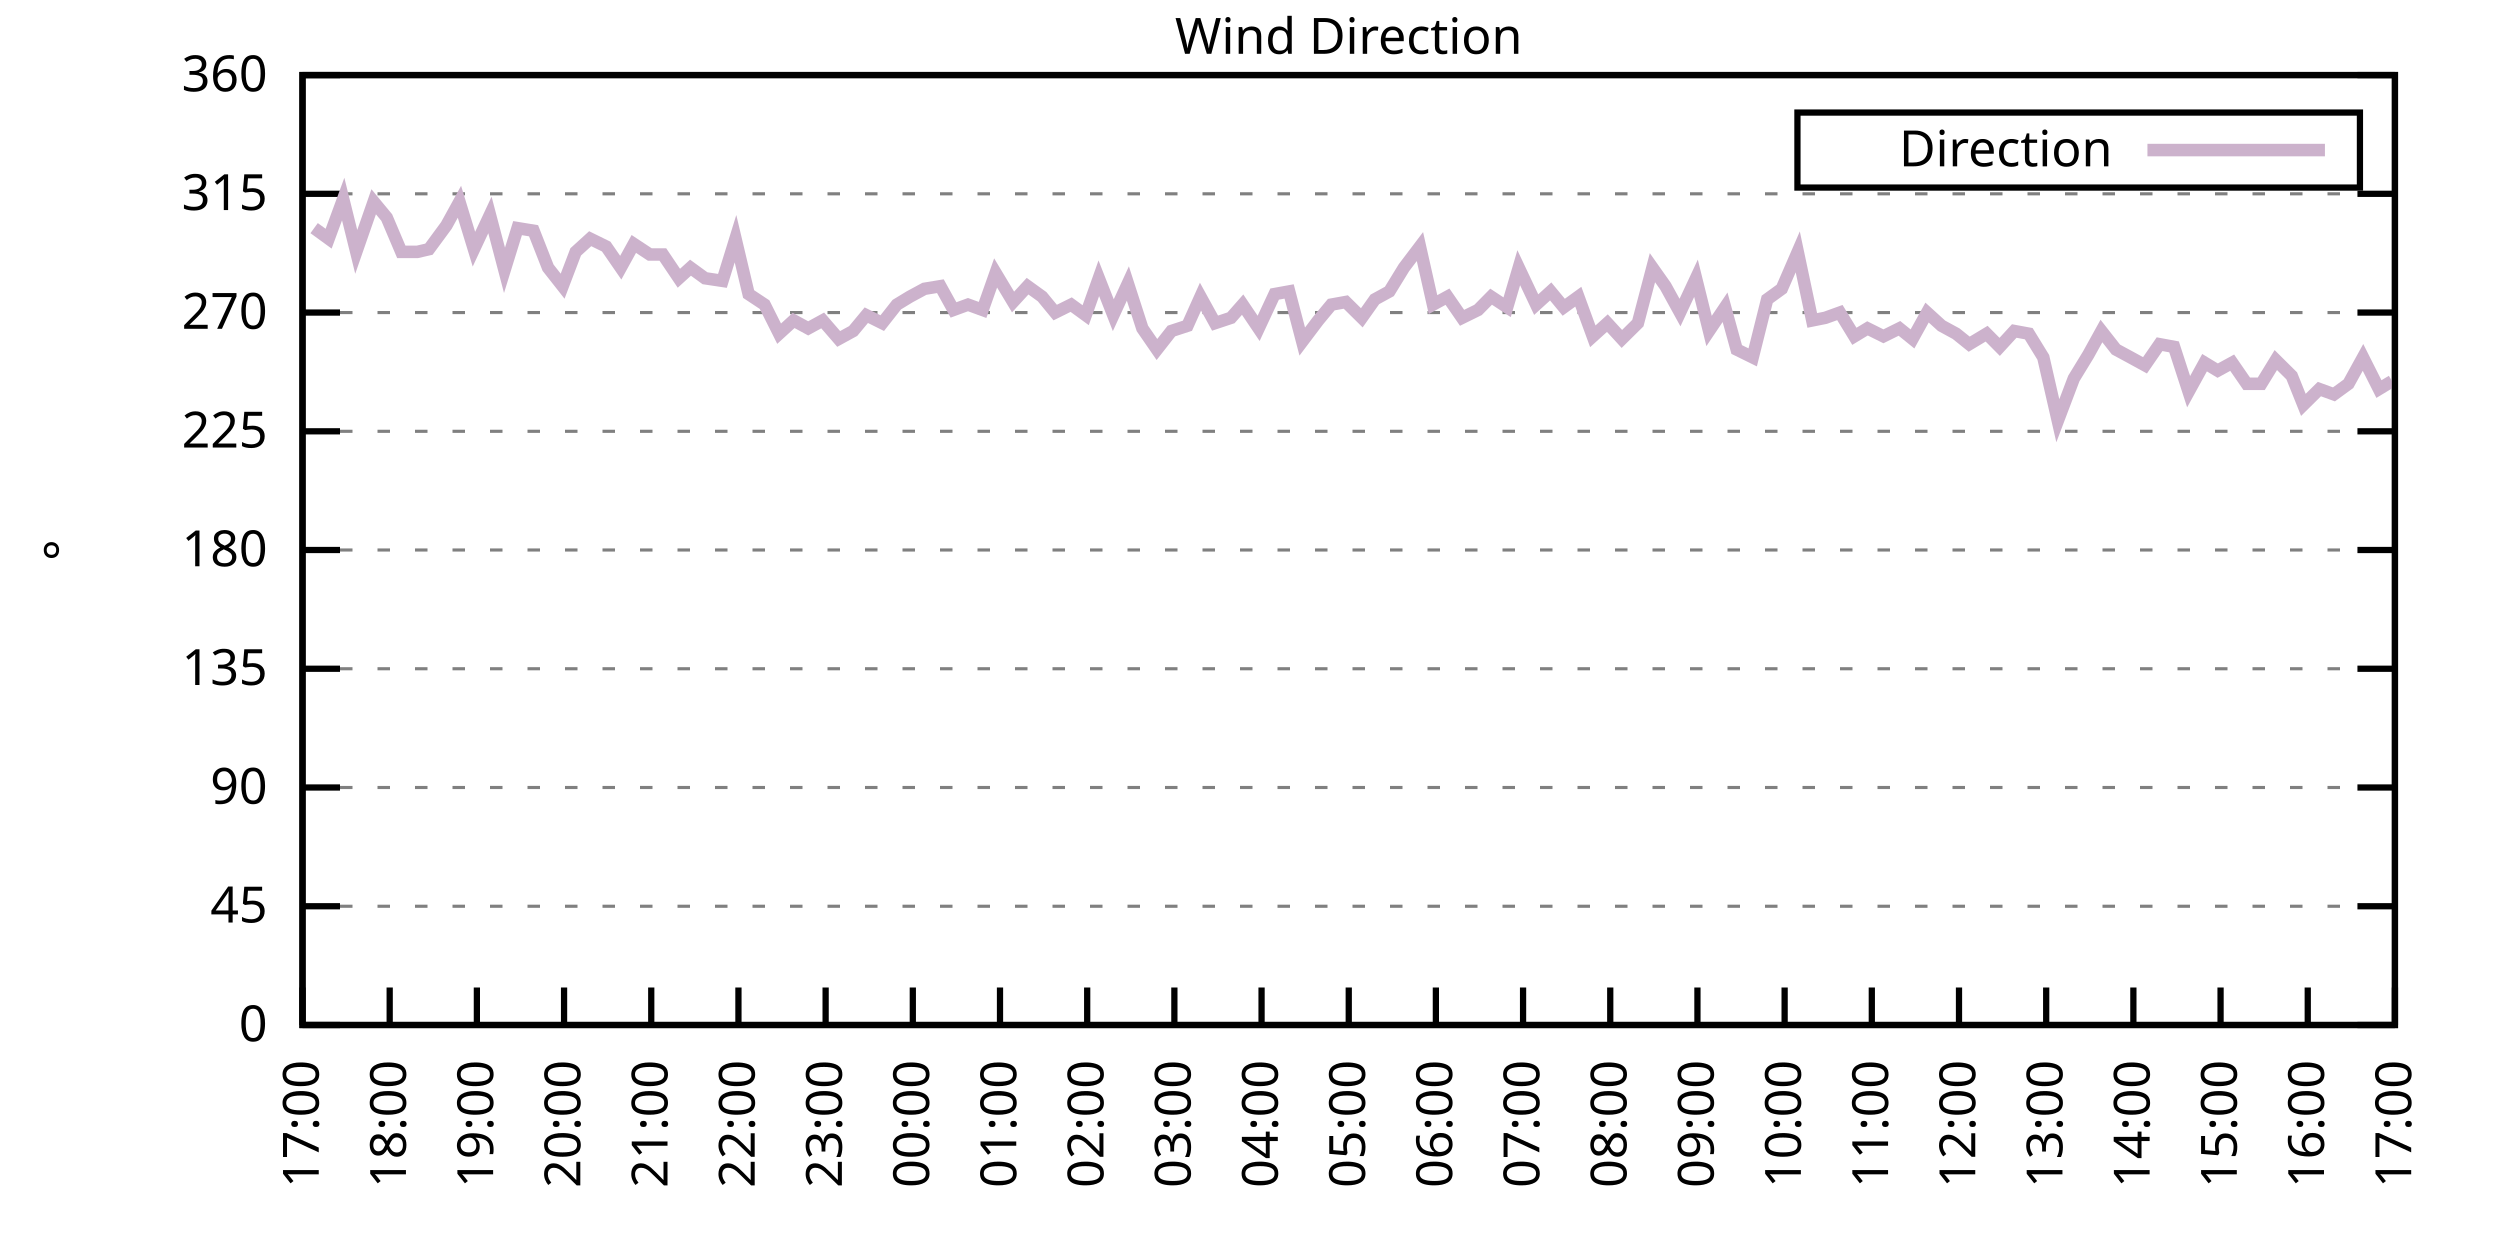
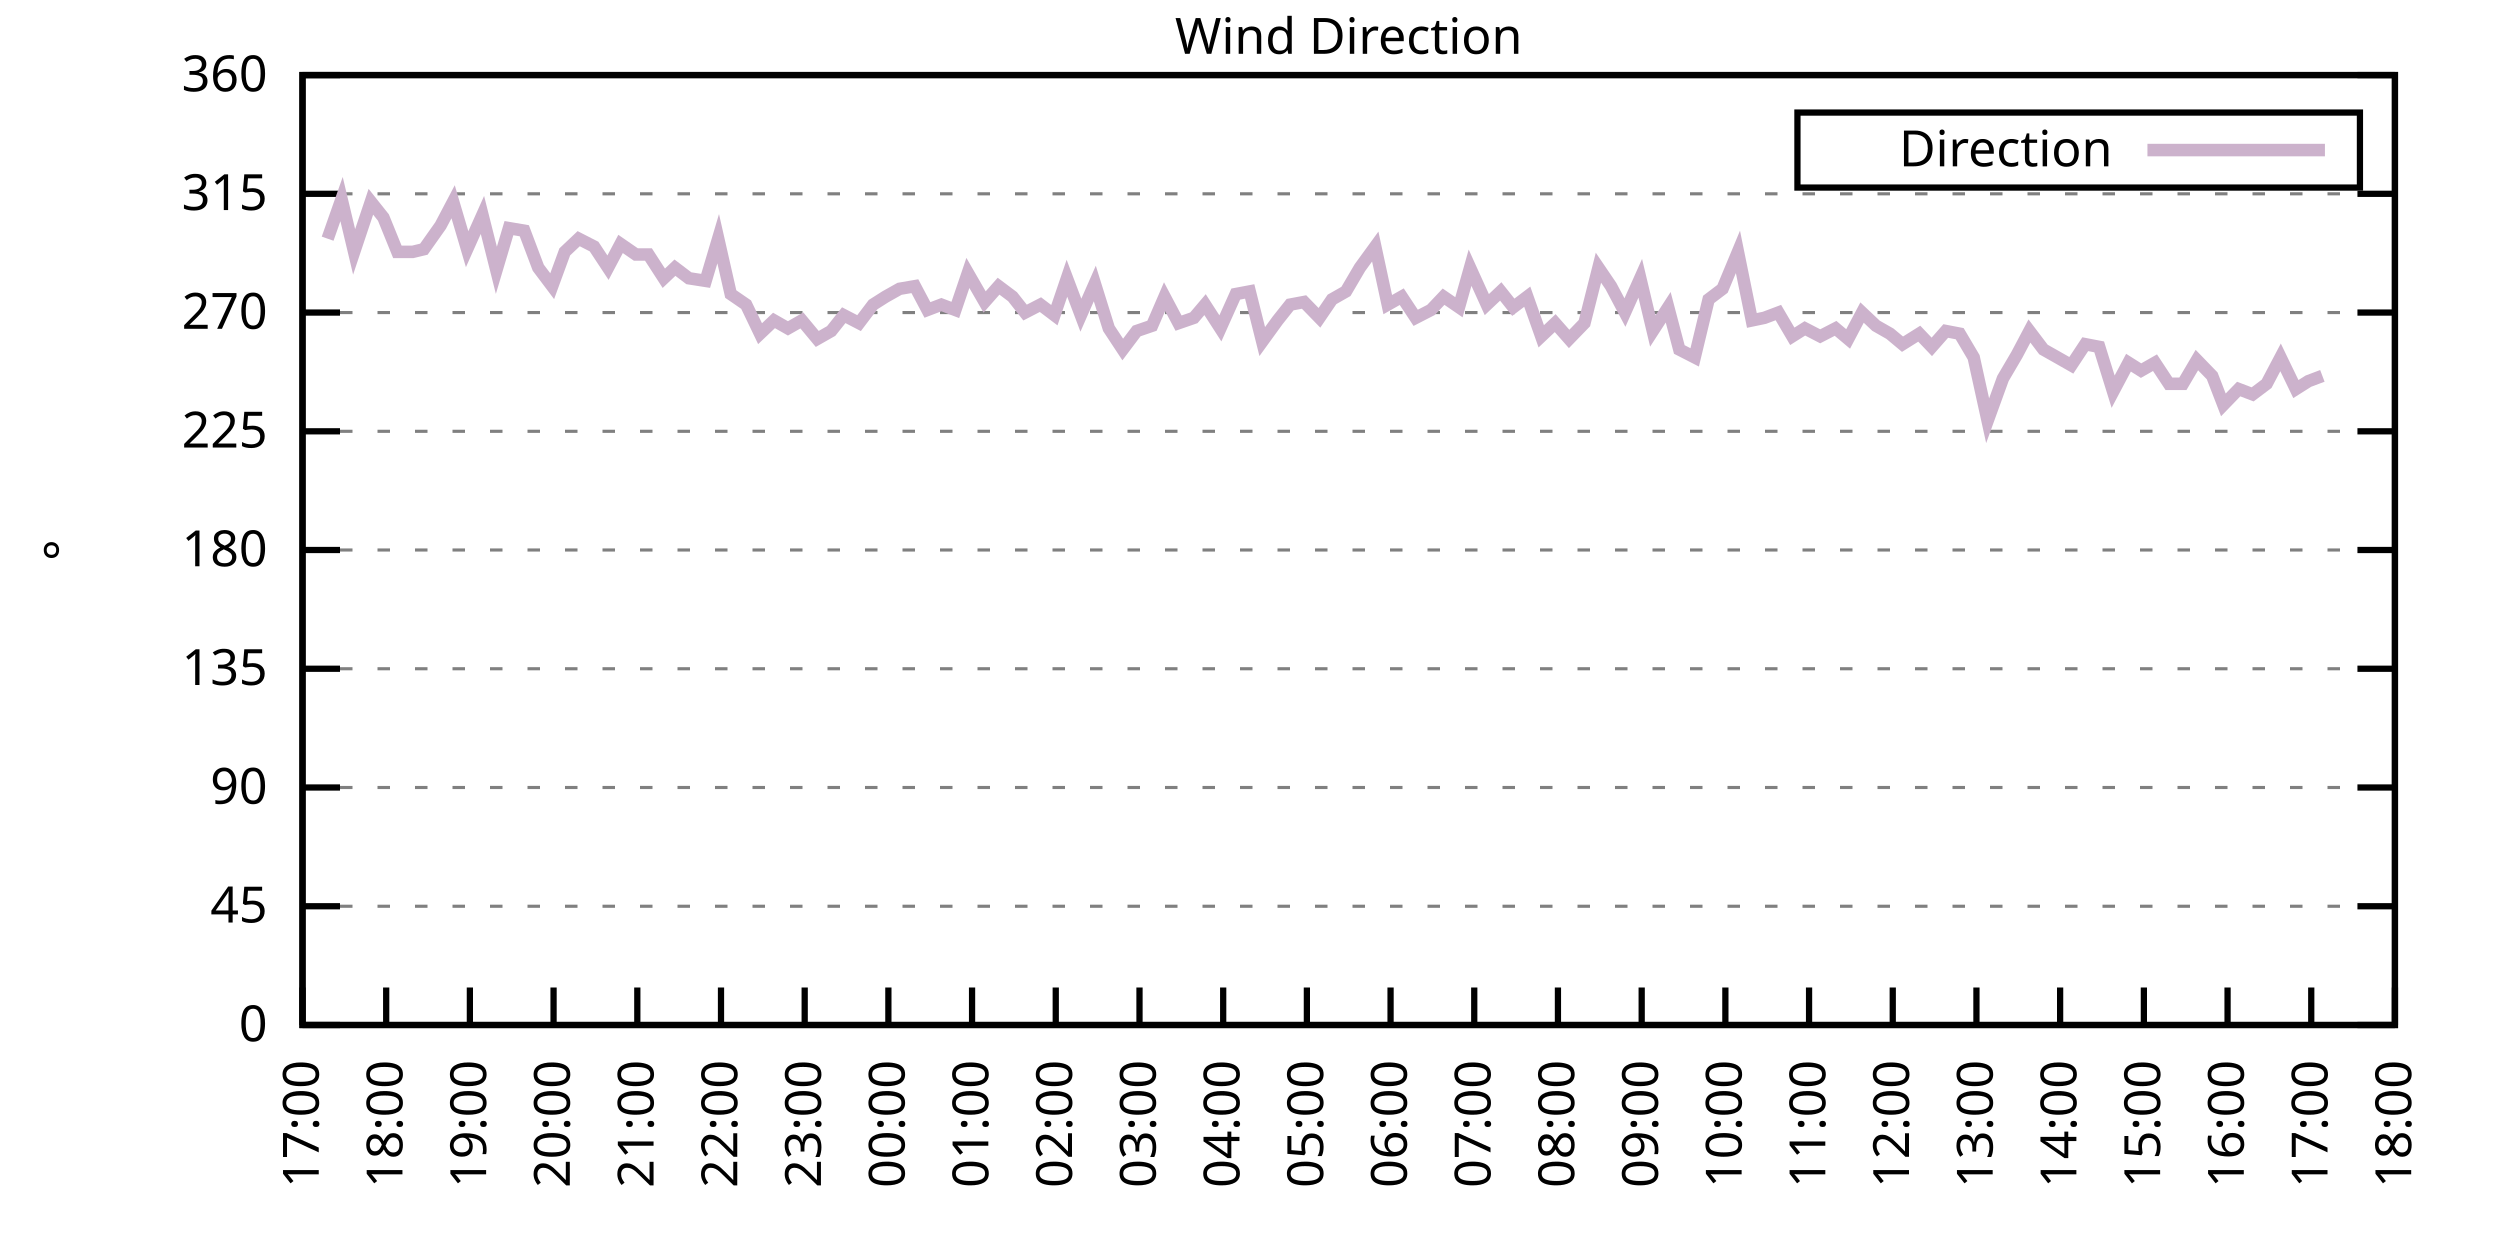
<svg xmlns="http://www.w3.org/2000/svg" xmlns:xlink="http://www.w3.org/1999/xlink" width="400" height="200" viewBox="0 0 400 200">
  <g id="gnuplot_canvas">
    <rect x="0" y="0" width="400" height="200" fill="none" />
    <defs>
      <circle id="gpDot" r="0.5" stroke-width="0.5" stroke="currentColor" />
      <path id="gpPt0" stroke-width="0.333" stroke="currentColor" d="M-1,0 h2 M0,-1 v2" />
      <path id="gpPt1" stroke-width="0.333" stroke="currentColor" d="M-1,-1 L1,1 M1,-1 L-1,1" />
      <path id="gpPt2" stroke-width="0.333" stroke="currentColor" d="M-1,0 L1,0 M0,-1 L0,1 M-1,-1 L1,1 M-1,1 L1,-1" />
      <rect id="gpPt3" stroke-width="0.333" stroke="currentColor" x="-1" y="-1" width="2" height="2" />
      <rect id="gpPt4" stroke-width="0.333" stroke="currentColor" fill="currentColor" x="-1" y="-1" width="2" height="2" />
      <circle id="gpPt5" stroke-width="0.333" stroke="currentColor" cx="0" cy="0" r="1" />
      <use xlink:href="#gpPt5" id="gpPt6" fill="currentColor" stroke="none" />
      <path id="gpPt7" stroke-width="0.333" stroke="currentColor" d="M0,-1.33 L-1.33,0.67 L1.33,0.67 z" />
      <use xlink:href="#gpPt7" id="gpPt8" fill="currentColor" stroke="none" />
      <use xlink:href="#gpPt7" id="gpPt9" stroke="currentColor" transform="rotate(180)" />
      <use xlink:href="#gpPt9" id="gpPt10" fill="currentColor" stroke="none" />
      <use xlink:href="#gpPt3" id="gpPt11" stroke="currentColor" transform="rotate(45)" />
      <use xlink:href="#gpPt11" id="gpPt12" fill="currentColor" stroke="none" />
      <path id="gpPt13" stroke-width="0.333" stroke="currentColor" d="M0,1.330 L1.265,0.411 L0.782,-1.067 L-0.782,-1.076 L-1.265,0.411 z" />
      <use xlink:href="#gpPt13" id="gpPt14" fill="currentColor" stroke="none" />
      <filter id="textbox" filterUnits="objectBoundingBox" x="0" y="0" height="1" width="1">
        <feFlood flood-color="white" flood-opacity="1" result="bgnd" />
        <feComposite in="SourceGraphic" in2="bgnd" operator="atop" />
      </filter>
      <filter id="greybox" filterUnits="objectBoundingBox" x="0" y="0" height="1" width="1">
        <feFlood flood-color="lightgrey" flood-opacity="1" result="grey" />
        <feComposite in="SourceGraphic" in2="grey" operator="atop" />
      </filter>
    </defs>
    <g fill="none" color="white" stroke="currentColor" stroke-width="1.00" stroke-linecap="butt" stroke-linejoin="miter">
</g>
    <g fill="none" color="black" stroke="currentColor" stroke-width="1.00" stroke-linecap="butt" stroke-linejoin="miter">
      <g stroke="none" shape-rendering="crispEdges">
        <polygon fill="rgb(255, 255, 255)" points="48.40,164.00 383.18,164.00 383.18,12.02 48.40,12.02 " />
      </g>
    </g>
    <g fill="none" color="black" stroke="currentColor" stroke-width="1.00" stroke-linecap="butt" stroke-linejoin="miter">
</g>
    <g fill="none" color="black" stroke="black" stroke-width="0.50" stroke-linecap="butt" stroke-linejoin="miter">
</g>
    <g fill="none" color="gray" stroke="currentColor" stroke-width="0.50" stroke-linecap="butt" stroke-linejoin="miter">
      <path stroke="gray" stroke-dasharray="2,4" class="gridline" d="M48.40,164.00 L383.19,164.00  " />
    </g>
    <g fill="none" color="gray" stroke="gray" stroke-width="1.00" stroke-linecap="butt" stroke-linejoin="miter">
</g>
    <g fill="none" color="black" stroke="currentColor" stroke-width="1.00" stroke-linecap="butt" stroke-linejoin="miter">
      <path stroke="black" d="M48.40,164.00 L54.40,164.00 M383.19,164.00 L377.19,164.00  " />
      <g transform="translate(42.80,166.60)" stroke="none" fill="black" font-family="Sans" font-size="8.00" text-anchor="end">
        <text>
          <tspan font-family="Sans"> 0</tspan>
        </text>
      </g>
    </g>
    <g fill="none" color="black" stroke="currentColor" stroke-width="1.00" stroke-linecap="butt" stroke-linejoin="miter">
</g>
    <g fill="none" color="black" stroke="black" stroke-width="0.50" stroke-linecap="butt" stroke-linejoin="miter">
</g>
    <g fill="none" color="gray" stroke="currentColor" stroke-width="0.50" stroke-linecap="butt" stroke-linejoin="miter">
      <path stroke="gray" stroke-dasharray="2,4" class="gridline" d="M48.40,145.00 L383.19,145.00  " />
    </g>
    <g fill="none" color="gray" stroke="gray" stroke-width="1.00" stroke-linecap="butt" stroke-linejoin="miter">
</g>
    <g fill="none" color="black" stroke="currentColor" stroke-width="1.00" stroke-linecap="butt" stroke-linejoin="miter">
      <path stroke="black" d="M48.40,145.00 L54.40,145.00 M383.19,145.00 L377.19,145.00  " />
      <g transform="translate(42.80,147.60)" stroke="none" fill="black" font-family="Sans" font-size="8.00" text-anchor="end">
        <text>
          <tspan font-family="Sans"> 45</tspan>
        </text>
      </g>
    </g>
    <g fill="none" color="black" stroke="currentColor" stroke-width="1.00" stroke-linecap="butt" stroke-linejoin="miter">
</g>
    <g fill="none" color="black" stroke="black" stroke-width="0.50" stroke-linecap="butt" stroke-linejoin="miter">
</g>
    <g fill="none" color="gray" stroke="currentColor" stroke-width="0.50" stroke-linecap="butt" stroke-linejoin="miter">
      <path stroke="gray" stroke-dasharray="2,4" class="gridline" d="M48.40,126.00 L383.19,126.00  " />
    </g>
    <g fill="none" color="gray" stroke="gray" stroke-width="1.00" stroke-linecap="butt" stroke-linejoin="miter">
</g>
    <g fill="none" color="black" stroke="currentColor" stroke-width="1.00" stroke-linecap="butt" stroke-linejoin="miter">
      <path stroke="black" d="M48.40,126.00 L54.40,126.00 M383.19,126.00 L377.19,126.00  " />
      <g transform="translate(42.80,128.60)" stroke="none" fill="black" font-family="Sans" font-size="8.00" text-anchor="end">
        <text>
          <tspan font-family="Sans"> 90</tspan>
        </text>
      </g>
    </g>
    <g fill="none" color="black" stroke="currentColor" stroke-width="1.00" stroke-linecap="butt" stroke-linejoin="miter">
</g>
    <g fill="none" color="black" stroke="black" stroke-width="0.50" stroke-linecap="butt" stroke-linejoin="miter">
</g>
    <g fill="none" color="gray" stroke="currentColor" stroke-width="0.50" stroke-linecap="butt" stroke-linejoin="miter">
      <path stroke="gray" stroke-dasharray="2,4" class="gridline" d="M48.40,107.00 L383.19,107.00  " />
    </g>
    <g fill="none" color="gray" stroke="gray" stroke-width="1.00" stroke-linecap="butt" stroke-linejoin="miter">
</g>
    <g fill="none" color="black" stroke="currentColor" stroke-width="1.00" stroke-linecap="butt" stroke-linejoin="miter">
      <path stroke="black" d="M48.40,107.00 L54.40,107.00 M383.19,107.00 L377.19,107.00  " />
      <g transform="translate(42.80,109.60)" stroke="none" fill="black" font-family="Sans" font-size="8.00" text-anchor="end">
        <text>
          <tspan font-family="Sans"> 135</tspan>
        </text>
      </g>
    </g>
    <g fill="none" color="black" stroke="currentColor" stroke-width="1.00" stroke-linecap="butt" stroke-linejoin="miter">
</g>
    <g fill="none" color="black" stroke="black" stroke-width="0.50" stroke-linecap="butt" stroke-linejoin="miter">
</g>
    <g fill="none" color="gray" stroke="currentColor" stroke-width="0.50" stroke-linecap="butt" stroke-linejoin="miter">
      <path stroke="gray" stroke-dasharray="2,4" class="gridline" d="M48.40,88.00 L383.19,88.00  " />
    </g>
    <g fill="none" color="gray" stroke="gray" stroke-width="1.00" stroke-linecap="butt" stroke-linejoin="miter">
</g>
    <g fill="none" color="black" stroke="currentColor" stroke-width="1.00" stroke-linecap="butt" stroke-linejoin="miter">
      <path stroke="black" d="M48.40,88.00 L54.40,88.00 M383.19,88.00 L377.19,88.00  " />
      <g transform="translate(42.80,90.60)" stroke="none" fill="black" font-family="Sans" font-size="8.00" text-anchor="end">
        <text>
          <tspan font-family="Sans"> 180</tspan>
        </text>
      </g>
    </g>
    <g fill="none" color="black" stroke="currentColor" stroke-width="1.00" stroke-linecap="butt" stroke-linejoin="miter">
</g>
    <g fill="none" color="black" stroke="black" stroke-width="0.50" stroke-linecap="butt" stroke-linejoin="miter">
</g>
    <g fill="none" color="gray" stroke="currentColor" stroke-width="0.50" stroke-linecap="butt" stroke-linejoin="miter">
      <path stroke="gray" stroke-dasharray="2,4" class="gridline" d="M48.40,69.01 L383.19,69.01  " />
    </g>
    <g fill="none" color="gray" stroke="gray" stroke-width="1.00" stroke-linecap="butt" stroke-linejoin="miter">
</g>
    <g fill="none" color="black" stroke="currentColor" stroke-width="1.00" stroke-linecap="butt" stroke-linejoin="miter">
      <path stroke="black" d="M48.40,69.01 L54.40,69.01 M383.19,69.01 L377.19,69.01  " />
      <g transform="translate(42.80,71.61)" stroke="none" fill="black" font-family="Sans" font-size="8.00" text-anchor="end">
        <text>
          <tspan font-family="Sans"> 225</tspan>
        </text>
      </g>
    </g>
    <g fill="none" color="black" stroke="currentColor" stroke-width="1.00" stroke-linecap="butt" stroke-linejoin="miter">
</g>
    <g fill="none" color="black" stroke="black" stroke-width="0.50" stroke-linecap="butt" stroke-linejoin="miter">
</g>
    <g fill="none" color="gray" stroke="currentColor" stroke-width="0.50" stroke-linecap="butt" stroke-linejoin="miter">
      <path stroke="gray" stroke-dasharray="2,4" class="gridline" d="M48.40,50.01 L383.19,50.01  " />
    </g>
    <g fill="none" color="gray" stroke="gray" stroke-width="1.00" stroke-linecap="butt" stroke-linejoin="miter">
</g>
    <g fill="none" color="black" stroke="currentColor" stroke-width="1.00" stroke-linecap="butt" stroke-linejoin="miter">
      <path stroke="black" d="M48.40,50.01 L54.40,50.01 M383.19,50.01 L377.19,50.01  " />
      <g transform="translate(42.80,52.61)" stroke="none" fill="black" font-family="Sans" font-size="8.00" text-anchor="end">
        <text>
          <tspan font-family="Sans"> 270</tspan>
        </text>
      </g>
    </g>
    <g fill="none" color="black" stroke="currentColor" stroke-width="1.00" stroke-linecap="butt" stroke-linejoin="miter">
</g>
    <g fill="none" color="black" stroke="black" stroke-width="0.50" stroke-linecap="butt" stroke-linejoin="miter">
</g>
    <g fill="none" color="gray" stroke="currentColor" stroke-width="0.50" stroke-linecap="butt" stroke-linejoin="miter">
      <path stroke="gray" stroke-dasharray="2,4" class="gridline" d="M48.40,31.01 L383.19,31.01  " />
    </g>
    <g fill="none" color="gray" stroke="gray" stroke-width="1.00" stroke-linecap="butt" stroke-linejoin="miter">
</g>
    <g fill="none" color="black" stroke="currentColor" stroke-width="1.00" stroke-linecap="butt" stroke-linejoin="miter">
      <path stroke="black" d="M48.40,31.01 L54.40,31.01 M383.19,31.01 L377.19,31.01  " />
      <g transform="translate(42.80,33.61)" stroke="none" fill="black" font-family="Sans" font-size="8.00" text-anchor="end">
        <text>
          <tspan font-family="Sans"> 315</tspan>
        </text>
      </g>
    </g>
    <g fill="none" color="black" stroke="currentColor" stroke-width="1.00" stroke-linecap="butt" stroke-linejoin="miter">
</g>
    <g fill="none" color="black" stroke="black" stroke-width="0.50" stroke-linecap="butt" stroke-linejoin="miter">
</g>
    <g fill="none" color="gray" stroke="currentColor" stroke-width="0.50" stroke-linecap="butt" stroke-linejoin="miter">
      <path stroke="gray" stroke-dasharray="2,4" class="gridline" d="M48.40,12.01 L383.19,12.01  " />
    </g>
    <g fill="none" color="gray" stroke="gray" stroke-width="1.00" stroke-linecap="butt" stroke-linejoin="miter">
</g>
    <g fill="none" color="black" stroke="currentColor" stroke-width="1.00" stroke-linecap="butt" stroke-linejoin="miter">
      <path stroke="black" d="M48.40,12.01 L54.40,12.01 M383.19,12.01 L377.19,12.01  " />
      <g transform="translate(42.80,14.61)" stroke="none" fill="black" font-family="Sans" font-size="8.00" text-anchor="end">
        <text>
          <tspan font-family="Sans"> 360</tspan>
        </text>
      </g>
    </g>
    <g fill="none" color="black" stroke="currentColor" stroke-width="1.00" stroke-linecap="butt" stroke-linejoin="miter">
      <path stroke="black" d="M48.40,164.00 L48.40,158.00  " />
      <g transform="translate(51.00,169.60) rotate(270.00)" stroke="none" fill="black" font-family="Sans" font-size="8.00" text-anchor="end">
        <text>
          <tspan font-family="Sans">17:00</tspan>
        </text>
      </g>
    </g>
    <g fill="none" color="black" stroke="currentColor" stroke-width="1.00" stroke-linecap="butt" stroke-linejoin="miter">
-       <path stroke="black" d="M62.35,164.00 L62.35,158.00  " />
-       <g transform="translate(64.95,169.60) rotate(270.00)" stroke="none" fill="black" font-family="Sans" font-size="8.00" text-anchor="end">
+       <path stroke="black" d="M61.79,164.00 L61.79,158.00  " />
+       <g transform="translate(64.39,169.60) rotate(270.00)" stroke="none" fill="black" font-family="Sans" font-size="8.00" text-anchor="end">
        <text>
          <tspan font-family="Sans">18:00</tspan>
        </text>
      </g>
    </g>
    <g fill="none" color="black" stroke="currentColor" stroke-width="1.00" stroke-linecap="butt" stroke-linejoin="miter">
-       <path stroke="black" d="M76.30,164.00 L76.30,158.00  " />
-       <g transform="translate(78.90,169.60) rotate(270.00)" stroke="none" fill="black" font-family="Sans" font-size="8.00" text-anchor="end">
+       <path stroke="black" d="M75.18,164.00 L75.18,158.00  " />
+       <g transform="translate(77.78,169.60) rotate(270.00)" stroke="none" fill="black" font-family="Sans" font-size="8.00" text-anchor="end">
        <text>
          <tspan font-family="Sans">19:00</tspan>
        </text>
      </g>
    </g>
    <g fill="none" color="black" stroke="currentColor" stroke-width="1.00" stroke-linecap="butt" stroke-linejoin="miter">
-       <path stroke="black" d="M90.25,164.00 L90.25,158.00  " />
-       <g transform="translate(92.85,169.60) rotate(270.00)" stroke="none" fill="black" font-family="Sans" font-size="8.00" text-anchor="end">
+       <path stroke="black" d="M88.57,164.00 L88.57,158.00  " />
+       <g transform="translate(91.17,169.60) rotate(270.00)" stroke="none" fill="black" font-family="Sans" font-size="8.00" text-anchor="end">
        <text>
          <tspan font-family="Sans">20:00</tspan>
        </text>
      </g>
    </g>
    <g fill="none" color="black" stroke="currentColor" stroke-width="1.00" stroke-linecap="butt" stroke-linejoin="miter">
-       <path stroke="black" d="M104.20,164.00 L104.20,158.00  " />
-       <g transform="translate(106.80,169.60) rotate(270.00)" stroke="none" fill="black" font-family="Sans" font-size="8.00" text-anchor="end">
+       <path stroke="black" d="M101.97,164.00 L101.97,158.00  " />
+       <g transform="translate(104.57,169.60) rotate(270.00)" stroke="none" fill="black" font-family="Sans" font-size="8.00" text-anchor="end">
        <text>
          <tspan font-family="Sans">21:00</tspan>
        </text>
      </g>
    </g>
    <g fill="none" color="black" stroke="currentColor" stroke-width="1.00" stroke-linecap="butt" stroke-linejoin="miter">
-       <path stroke="black" d="M118.15,164.00 L118.15,158.00  " />
-       <g transform="translate(120.75,169.60) rotate(270.00)" stroke="none" fill="black" font-family="Sans" font-size="8.00" text-anchor="end">
+       <path stroke="black" d="M115.36,164.00 L115.36,158.00  " />
+       <g transform="translate(117.96,169.60) rotate(270.00)" stroke="none" fill="black" font-family="Sans" font-size="8.00" text-anchor="end">
        <text>
          <tspan font-family="Sans">22:00</tspan>
        </text>
      </g>
    </g>
    <g fill="none" color="black" stroke="currentColor" stroke-width="1.00" stroke-linecap="butt" stroke-linejoin="miter">
-       <path stroke="black" d="M132.10,164.00 L132.10,158.00  " />
-       <g transform="translate(134.70,169.60) rotate(270.00)" stroke="none" fill="black" font-family="Sans" font-size="8.00" text-anchor="end">
+       <path stroke="black" d="M128.75,164.00 L128.75,158.00  " />
+       <g transform="translate(131.35,169.60) rotate(270.00)" stroke="none" fill="black" font-family="Sans" font-size="8.00" text-anchor="end">
        <text>
          <tspan font-family="Sans">23:00</tspan>
        </text>
      </g>
    </g>
    <g fill="none" color="black" stroke="currentColor" stroke-width="1.00" stroke-linecap="butt" stroke-linejoin="miter">
-       <path stroke="black" d="M146.05,164.00 L146.05,158.00  " />
-       <g transform="translate(148.65,169.60) rotate(270.00)" stroke="none" fill="black" font-family="Sans" font-size="8.00" text-anchor="end">
+       <path stroke="black" d="M142.14,164.00 L142.14,158.00  " />
+       <g transform="translate(144.74,169.60) rotate(270.00)" stroke="none" fill="black" font-family="Sans" font-size="8.00" text-anchor="end">
        <text>
          <tspan font-family="Sans">00:00</tspan>
        </text>
      </g>
    </g>
    <g fill="none" color="black" stroke="currentColor" stroke-width="1.00" stroke-linecap="butt" stroke-linejoin="miter">
-       <path stroke="black" d="M160.00,164.00 L160.00,158.00  " />
-       <g transform="translate(162.60,169.60) rotate(270.00)" stroke="none" fill="black" font-family="Sans" font-size="8.00" text-anchor="end">
+       <path stroke="black" d="M155.53,164.00 L155.53,158.00  " />
+       <g transform="translate(158.13,169.60) rotate(270.00)" stroke="none" fill="black" font-family="Sans" font-size="8.00" text-anchor="end">
        <text>
          <tspan font-family="Sans">01:00</tspan>
        </text>
      </g>
    </g>
    <g fill="none" color="black" stroke="currentColor" stroke-width="1.00" stroke-linecap="butt" stroke-linejoin="miter">
-       <path stroke="black" d="M173.95,164.00 L173.95,158.00  " />
-       <g transform="translate(176.55,169.60) rotate(270.00)" stroke="none" fill="black" font-family="Sans" font-size="8.00" text-anchor="end">
+       <path stroke="black" d="M168.92,164.00 L168.92,158.00  " />
+       <g transform="translate(171.52,169.60) rotate(270.00)" stroke="none" fill="black" font-family="Sans" font-size="8.00" text-anchor="end">
        <text>
          <tspan font-family="Sans">02:00</tspan>
        </text>
      </g>
    </g>
    <g fill="none" color="black" stroke="currentColor" stroke-width="1.00" stroke-linecap="butt" stroke-linejoin="miter">
-       <path stroke="black" d="M187.90,164.00 L187.90,158.00  " />
-       <g transform="translate(190.50,169.60) rotate(270.00)" stroke="none" fill="black" font-family="Sans" font-size="8.00" text-anchor="end">
+       <path stroke="black" d="M182.32,164.00 L182.32,158.00  " />
+       <g transform="translate(184.92,169.60) rotate(270.00)" stroke="none" fill="black" font-family="Sans" font-size="8.00" text-anchor="end">
        <text>
          <tspan font-family="Sans">03:00</tspan>
        </text>
      </g>
    </g>
    <g fill="none" color="black" stroke="currentColor" stroke-width="1.00" stroke-linecap="butt" stroke-linejoin="miter">
-       <path stroke="black" d="M201.85,164.00 L201.85,158.00  " />
-       <g transform="translate(204.45,169.60) rotate(270.00)" stroke="none" fill="black" font-family="Sans" font-size="8.00" text-anchor="end">
+       <path stroke="black" d="M195.71,164.00 L195.71,158.00  " />
+       <g transform="translate(198.31,169.60) rotate(270.00)" stroke="none" fill="black" font-family="Sans" font-size="8.00" text-anchor="end">
        <text>
          <tspan font-family="Sans">04:00</tspan>
        </text>
      </g>
    </g>
    <g fill="none" color="black" stroke="currentColor" stroke-width="1.00" stroke-linecap="butt" stroke-linejoin="miter">
-       <path stroke="black" d="M215.80,164.00 L215.80,158.00  " />
-       <g transform="translate(218.40,169.60) rotate(270.00)" stroke="none" fill="black" font-family="Sans" font-size="8.00" text-anchor="end">
+       <path stroke="black" d="M209.10,164.00 L209.10,158.00  " />
+       <g transform="translate(211.70,169.60) rotate(270.00)" stroke="none" fill="black" font-family="Sans" font-size="8.00" text-anchor="end">
        <text>
          <tspan font-family="Sans">05:00</tspan>
        </text>
      </g>
    </g>
    <g fill="none" color="black" stroke="currentColor" stroke-width="1.00" stroke-linecap="butt" stroke-linejoin="miter">
-       <path stroke="black" d="M229.74,164.00 L229.74,158.00  " />
-       <g transform="translate(232.34,169.60) rotate(270.00)" stroke="none" fill="black" font-family="Sans" font-size="8.00" text-anchor="end">
+       <path stroke="black" d="M222.49,164.00 L222.49,158.00  " />
+       <g transform="translate(225.09,169.60) rotate(270.00)" stroke="none" fill="black" font-family="Sans" font-size="8.00" text-anchor="end">
        <text>
          <tspan font-family="Sans">06:00</tspan>
        </text>
      </g>
    </g>
    <g fill="none" color="black" stroke="currentColor" stroke-width="1.00" stroke-linecap="butt" stroke-linejoin="miter">
-       <path stroke="black" d="M243.69,164.00 L243.69,158.00  " />
-       <g transform="translate(246.29,169.60) rotate(270.00)" stroke="none" fill="black" font-family="Sans" font-size="8.00" text-anchor="end">
+       <path stroke="black" d="M235.88,164.00 L235.88,158.00  " />
+       <g transform="translate(238.48,169.60) rotate(270.00)" stroke="none" fill="black" font-family="Sans" font-size="8.00" text-anchor="end">
        <text>
          <tspan font-family="Sans">07:00</tspan>
        </text>
      </g>
    </g>
    <g fill="none" color="black" stroke="currentColor" stroke-width="1.00" stroke-linecap="butt" stroke-linejoin="miter">
-       <path stroke="black" d="M257.64,164.00 L257.64,158.00  " />
-       <g transform="translate(260.24,169.60) rotate(270.00)" stroke="none" fill="black" font-family="Sans" font-size="8.00" text-anchor="end">
+       <path stroke="black" d="M249.27,164.00 L249.27,158.00  " />
+       <g transform="translate(251.87,169.60) rotate(270.00)" stroke="none" fill="black" font-family="Sans" font-size="8.00" text-anchor="end">
        <text>
          <tspan font-family="Sans">08:00</tspan>
        </text>
      </g>
    </g>
    <g fill="none" color="black" stroke="currentColor" stroke-width="1.00" stroke-linecap="butt" stroke-linejoin="miter">
-       <path stroke="black" d="M271.59,164.00 L271.59,158.00  " />
-       <g transform="translate(274.19,169.60) rotate(270.00)" stroke="none" fill="black" font-family="Sans" font-size="8.00" text-anchor="end">
+       <path stroke="black" d="M262.67,164.00 L262.67,158.00  " />
+       <g transform="translate(265.27,169.60) rotate(270.00)" stroke="none" fill="black" font-family="Sans" font-size="8.00" text-anchor="end">
        <text>
          <tspan font-family="Sans">09:00</tspan>
        </text>
      </g>
    </g>
    <g fill="none" color="black" stroke="currentColor" stroke-width="1.00" stroke-linecap="butt" stroke-linejoin="miter">
-       <path stroke="black" d="M285.54,164.00 L285.54,158.00  " />
-       <g transform="translate(288.14,169.60) rotate(270.00)" stroke="none" fill="black" font-family="Sans" font-size="8.00" text-anchor="end">
+       <path stroke="black" d="M276.06,164.00 L276.06,158.00  " />
+       <g transform="translate(278.66,169.60) rotate(270.00)" stroke="none" fill="black" font-family="Sans" font-size="8.00" text-anchor="end">
        <text>
          <tspan font-family="Sans">10:00</tspan>
        </text>
      </g>
    </g>
    <g fill="none" color="black" stroke="currentColor" stroke-width="1.00" stroke-linecap="butt" stroke-linejoin="miter">
-       <path stroke="black" d="M299.49,164.00 L299.49,158.00  " />
-       <g transform="translate(302.09,169.60) rotate(270.00)" stroke="none" fill="black" font-family="Sans" font-size="8.00" text-anchor="end">
+       <path stroke="black" d="M289.45,164.00 L289.45,158.00  " />
+       <g transform="translate(292.05,169.60) rotate(270.00)" stroke="none" fill="black" font-family="Sans" font-size="8.00" text-anchor="end">
        <text>
          <tspan font-family="Sans">11:00</tspan>
        </text>
      </g>
    </g>
    <g fill="none" color="black" stroke="currentColor" stroke-width="1.00" stroke-linecap="butt" stroke-linejoin="miter">
-       <path stroke="black" d="M313.44,164.00 L313.44,158.00  " />
-       <g transform="translate(316.04,169.60) rotate(270.00)" stroke="none" fill="black" font-family="Sans" font-size="8.00" text-anchor="end">
+       <path stroke="black" d="M302.84,164.00 L302.84,158.00  " />
+       <g transform="translate(305.44,169.60) rotate(270.00)" stroke="none" fill="black" font-family="Sans" font-size="8.00" text-anchor="end">
        <text>
          <tspan font-family="Sans">12:00</tspan>
        </text>
      </g>
    </g>
    <g fill="none" color="black" stroke="currentColor" stroke-width="1.00" stroke-linecap="butt" stroke-linejoin="miter">
-       <path stroke="black" d="M327.39,164.00 L327.39,158.00  " />
-       <g transform="translate(329.99,169.60) rotate(270.00)" stroke="none" fill="black" font-family="Sans" font-size="8.00" text-anchor="end">
+       <path stroke="black" d="M316.23,164.00 L316.23,158.00  " />
+       <g transform="translate(318.83,169.60) rotate(270.00)" stroke="none" fill="black" font-family="Sans" font-size="8.00" text-anchor="end">
        <text>
          <tspan font-family="Sans">13:00</tspan>
        </text>
      </g>
    </g>
    <g fill="none" color="black" stroke="currentColor" stroke-width="1.00" stroke-linecap="butt" stroke-linejoin="miter">
-       <path stroke="black" d="M341.34,164.00 L341.34,158.00  " />
-       <g transform="translate(343.94,169.60) rotate(270.00)" stroke="none" fill="black" font-family="Sans" font-size="8.00" text-anchor="end">
+       <path stroke="black" d="M329.62,164.00 L329.62,158.00  " />
+       <g transform="translate(332.22,169.60) rotate(270.00)" stroke="none" fill="black" font-family="Sans" font-size="8.00" text-anchor="end">
        <text>
          <tspan font-family="Sans">14:00</tspan>
        </text>
      </g>
    </g>
    <g fill="none" color="black" stroke="currentColor" stroke-width="1.00" stroke-linecap="butt" stroke-linejoin="miter">
-       <path stroke="black" d="M355.29,164.00 L355.29,158.00  " />
-       <g transform="translate(357.89,169.60) rotate(270.00)" stroke="none" fill="black" font-family="Sans" font-size="8.00" text-anchor="end">
+       <path stroke="black" d="M343.02,164.00 L343.02,158.00  " />
+       <g transform="translate(345.62,169.60) rotate(270.00)" stroke="none" fill="black" font-family="Sans" font-size="8.00" text-anchor="end">
        <text>
          <tspan font-family="Sans">15:00</tspan>
        </text>
      </g>
    </g>
    <g fill="none" color="black" stroke="currentColor" stroke-width="1.00" stroke-linecap="butt" stroke-linejoin="miter">
-       <path stroke="black" d="M369.24,164.00 L369.24,158.00  " />
-       <g transform="translate(371.84,169.60) rotate(270.00)" stroke="none" fill="black" font-family="Sans" font-size="8.00" text-anchor="end">
+       <path stroke="black" d="M356.41,164.00 L356.41,158.00  " />
+       <g transform="translate(359.01,169.60) rotate(270.00)" stroke="none" fill="black" font-family="Sans" font-size="8.00" text-anchor="end">
        <text>
          <tspan font-family="Sans">16:00</tspan>
+         </text>
+       </g>
+     </g>
+     <g fill="none" color="black" stroke="currentColor" stroke-width="1.00" stroke-linecap="butt" stroke-linejoin="miter">
+       <path stroke="black" d="M369.80,164.00 L369.80,158.00  " />
+       <g transform="translate(372.40,169.60) rotate(270.00)" stroke="none" fill="black" font-family="Sans" font-size="8.00" text-anchor="end">
+         <text>
+           <tspan font-family="Sans">17:00</tspan>
        </text>
      </g>
    </g>
    <g fill="none" color="black" stroke="currentColor" stroke-width="1.00" stroke-linecap="butt" stroke-linejoin="miter">
      <path stroke="black" d="M383.19,164.00 L383.19,158.00  " />
      <g transform="translate(385.79,169.60) rotate(270.00)" stroke="none" fill="black" font-family="Sans" font-size="8.00" text-anchor="end">
        <text>
-           <tspan font-family="Sans">17:00</tspan>
+           <tspan font-family="Sans">18:00</tspan>
        </text>
      </g>
    </g>
    <g fill="none" color="black" stroke="currentColor" stroke-width="1.00" stroke-linecap="butt" stroke-linejoin="miter">
</g>
    <g fill="none" color="black" stroke="currentColor" stroke-width="1.00" stroke-linecap="butt" stroke-linejoin="miter">
      <path stroke="black" d="M48.40,12.01 L48.40,164.00 L383.19,164.00 L383.19,12.01 L48.40,12.01 Z  " />
    </g>
    <g fill="none" color="black" stroke="currentColor" stroke-width="1.00" stroke-linecap="butt" stroke-linejoin="miter">
</g>
    <g fill="none" color="black" stroke="currentColor" stroke-width="1.00" stroke-linecap="butt" stroke-linejoin="miter">
      <path stroke="black" d="M287.59,30.01 L287.59,18.01 L377.59,18.01 L377.59,30.01 L287.59,30.01 Z  " />
    </g>
    <g id="Wind_direction_plot_1">
      <g fill="none" color="white" stroke="black" stroke-width="2.00" stroke-linecap="butt" stroke-linejoin="miter">
</g>
      <g fill="none" color="black" stroke="currentColor" stroke-width="2.00" stroke-linecap="butt" stroke-linejoin="miter">
        <g transform="translate(337.99,26.61)" stroke="none" fill="black" font-family="Sans" font-size="8.00" text-anchor="end">
          <text>
            <tspan font-family="Sans">Direction</tspan>
          </text>
        </g>
      </g>
      <g fill="none" color="black" stroke="currentColor" stroke-width="2.00" stroke-linecap="butt" stroke-linejoin="miter">
-         <path stroke="rgb(204, 178, 204)" d="M343.59,24.01 L371.99,24.01 M50.26,36.50 L52.58,38.19 L54.91,31.85 L57.00,40.30 L59.79,32.28 L61.88,34.81   L64.21,40.30 L66.77,40.30 L68.63,39.87 L71.42,36.08 L73.51,32.28 L75.83,39.87 L78.39,34.39 L80.72,43.25   L82.81,36.50 L85.37,36.92 L87.69,42.83 L90.02,45.79 L92.11,40.30 L94.43,38.19 L96.99,39.45 L99.32,42.83   L101.41,39.03 L103.97,40.72 L106.06,40.72 L108.62,44.52 L110.48,42.83 L112.80,44.52 L115.59,44.94 L117.68,38.19   L119.78,47.05 L122.33,48.74 L124.66,53.39 L126.98,51.27 L129.31,52.54 L131.63,51.27 L134.19,54.23 L136.51,52.96   L138.61,50.43 L141.16,51.70 L143.49,48.74 L145.58,47.47 L147.91,46.21 L150.46,45.79 L152.56,49.59 L154.88,48.74   L157.21,49.59 L159.30,43.67 L162.09,48.32 L164.41,45.79 L166.74,47.47 L168.83,50.01 L171.39,48.74 L173.71,50.43   L175.81,44.52 L178.13,50.43 L180.46,45.36 L182.78,52.54 L185.11,55.92 L187.43,52.96 L189.99,52.12 L192.08,47.47   L194.41,51.70 L196.96,50.85 L198.82,48.74 L201.38,52.54 L203.94,47.05 L206.26,46.63 L208.36,54.65 L210.91,51.27   L213.01,48.74 L215.33,48.32 L217.89,50.85 L219.98,47.90 L222.30,46.63 L224.63,42.83 L227.19,39.45 L229.28,48.74   L231.60,47.47 L233.93,50.85 L236.49,49.59 L238.58,47.47 L241.14,49.16 L243.00,42.83 L245.79,48.74 L248.11,46.63   L250.20,49.16 L252.53,47.47 L254.85,53.81 L257.18,51.70 L259.50,54.23 L262.06,51.70 L264.39,42.83 L266.48,45.79   L268.80,50.01 L271.36,44.52 L273.45,52.96 L276.01,49.16 L277.87,55.92 L280.43,57.18 L282.75,47.90 L285.08,46.21   L287.64,40.30 L289.96,51.27 L292.05,50.85 L294.38,50.01 L296.70,53.81 L298.80,52.54 L301.35,53.81 L303.91,52.54   L306.00,54.23 L308.33,50.01 L310.65,52.12 L312.98,53.39 L315.07,55.07 L317.86,53.39 L319.95,55.50 L322.28,52.96   L324.60,53.39 L326.93,57.18 L329.25,67.32 L331.81,60.56 L334.13,56.76 L336.23,52.96 L338.55,55.92 L340.88,57.18   L343.20,58.45 L345.53,55.07 L347.85,55.50 L350.18,62.67 L352.73,58.03 L354.83,59.30 L357.15,58.03 L359.48,61.41   L361.80,61.41 L364.13,57.61 L366.68,60.14 L368.54,64.78 L371.10,62.25 L373.43,63.10 L375.75,61.41 L378.08,57.18   L380.63,62.25 L382.73,60.98  " />
+         <path stroke="rgb(204, 178, 204)" d="M343.59,24.01 L371.99,24.01 M52.42,38.19 L54.65,31.85 L56.66,40.30 L59.34,32.28 L61.35,34.81 L63.58,40.30   L66.03,40.30 L67.82,39.87 L70.50,36.08 L72.50,32.28 L74.74,39.87 L77.19,34.39 L79.42,43.25 L81.43,36.50   L83.89,36.92 L86.12,42.83 L88.35,45.79 L90.36,40.30 L92.59,38.19 L95.05,39.45 L97.28,42.83 L99.29,39.03   L101.74,40.72 L103.75,40.72 L106.21,44.52 L107.99,42.83 L110.22,44.52 L112.90,44.94 L114.91,38.19 L116.92,47.05   L119.38,48.74 L121.61,53.39 L123.84,51.27 L126.07,52.54 L128.30,51.27 L130.76,54.23 L132.99,52.96 L135.00,50.43   L137.45,51.70 L139.69,48.74 L141.69,47.47 L143.93,46.21 L146.38,45.79 L148.39,49.59 L150.62,48.74 L152.85,49.59   L154.86,43.67 L157.54,48.32 L159.77,45.79 L162.01,47.47 L164.01,50.01 L166.47,48.74 L168.70,50.43 L170.71,44.52   L172.94,50.43 L175.17,45.36 L177.41,52.54 L179.64,55.92 L181.87,52.96 L184.32,52.12 L186.33,47.47 L188.57,51.70   L191.02,50.85 L192.81,48.74 L195.26,52.54 L197.72,47.05 L199.95,46.63 L201.96,54.65 L204.41,51.27 L206.42,48.74   L208.65,48.32 L211.11,50.85 L213.12,47.90 L215.35,46.63 L217.58,42.83 L220.04,39.45 L222.04,48.74 L224.28,47.47   L226.51,50.85 L228.96,49.59 L230.97,47.47 L233.43,49.16 L235.21,42.83 L237.89,48.74 L240.12,46.63 L242.13,49.16   L244.36,47.47 L246.60,53.81 L248.83,51.70 L251.06,54.23 L253.51,51.70 L255.75,42.83 L257.76,45.79 L259.99,50.01   L262.44,44.52 L264.45,52.96 L266.91,49.16 L268.69,55.92 L271.15,57.18 L273.38,47.90 L275.61,46.21 L278.07,40.30   L280.30,51.27 L282.31,50.85 L284.54,50.01 L286.77,53.81 L288.78,52.54 L291.23,53.81 L293.69,52.54 L295.70,54.23   L297.93,50.01 L300.16,52.12 L302.39,53.39 L304.40,55.07 L307.08,53.39 L309.09,55.50 L311.32,52.96 L313.55,53.39   L315.79,57.18 L318.02,67.32 L320.47,60.56 L322.70,56.76 L324.71,52.96 L326.95,55.92 L329.18,57.18 L331.41,58.45   L333.64,55.07 L335.87,55.50 L338.10,62.67 L340.56,58.03 L342.57,59.30 L344.80,58.03 L347.03,61.41 L349.26,61.41   L351.50,57.61 L353.95,60.14 L355.74,64.78 L358.19,62.25 L360.42,63.10 L362.66,61.41 L364.89,57.18 L367.34,62.25   L369.35,60.98 L371.58,60.14  " />
      </g>
    </g>
    <g fill="none" color="black" stroke="currentColor" stroke-width="2.00" stroke-linecap="butt" stroke-linejoin="miter">
</g>
    <g fill="none" color="black" stroke="black" stroke-width="1.00" stroke-linecap="butt" stroke-linejoin="miter">
</g>
    <g fill="none" color="black" stroke="currentColor" stroke-width="1.00" stroke-linecap="butt" stroke-linejoin="miter">
      <path stroke="black" d="M48.40,12.01 L48.40,164.00 L383.19,164.00 L383.19,12.01 L48.40,12.01 Z  " />
      <g transform="translate(12.80,88.01) rotate(270.00)" stroke="none" fill="black" font-family="Sans" font-size="8.00" text-anchor="middle">
        <text>
          <tspan font-family="Sans">°</tspan>
        </text>
      </g>
    </g>
    <g fill="none" color="black" stroke="currentColor" stroke-width="1.00" stroke-linecap="butt" stroke-linejoin="miter">
</g>
    <g fill="none" color="black" stroke="currentColor" stroke-width="1.00" stroke-linecap="butt" stroke-linejoin="miter">
      <g transform="translate(215.79,8.61)" stroke="none" fill="black" font-family="Sans" font-size="8.00" text-anchor="middle">
        <text>
          <tspan font-family="Sans">Wind Direction</tspan>
        </text>
      </g>
    </g>
    <g fill="none" color="black" stroke="currentColor" stroke-width="1.00" stroke-linecap="butt" stroke-linejoin="miter">
</g>
  </g>
</svg>
